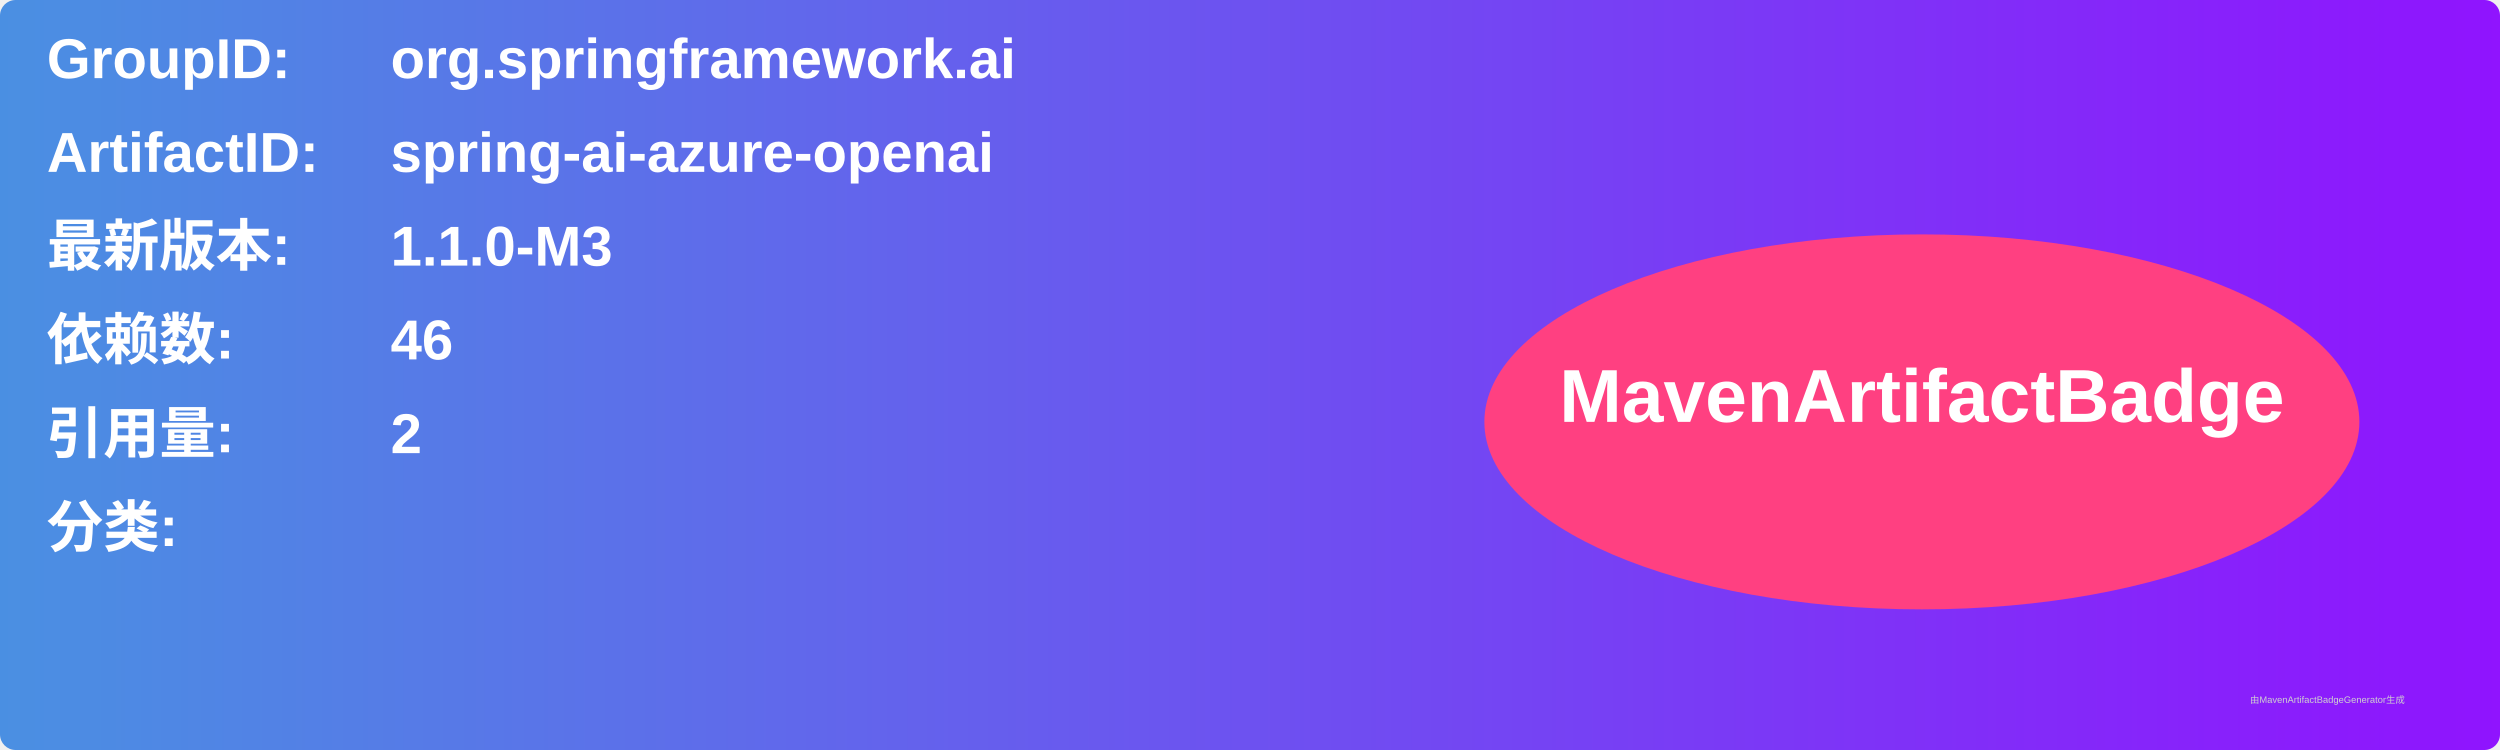
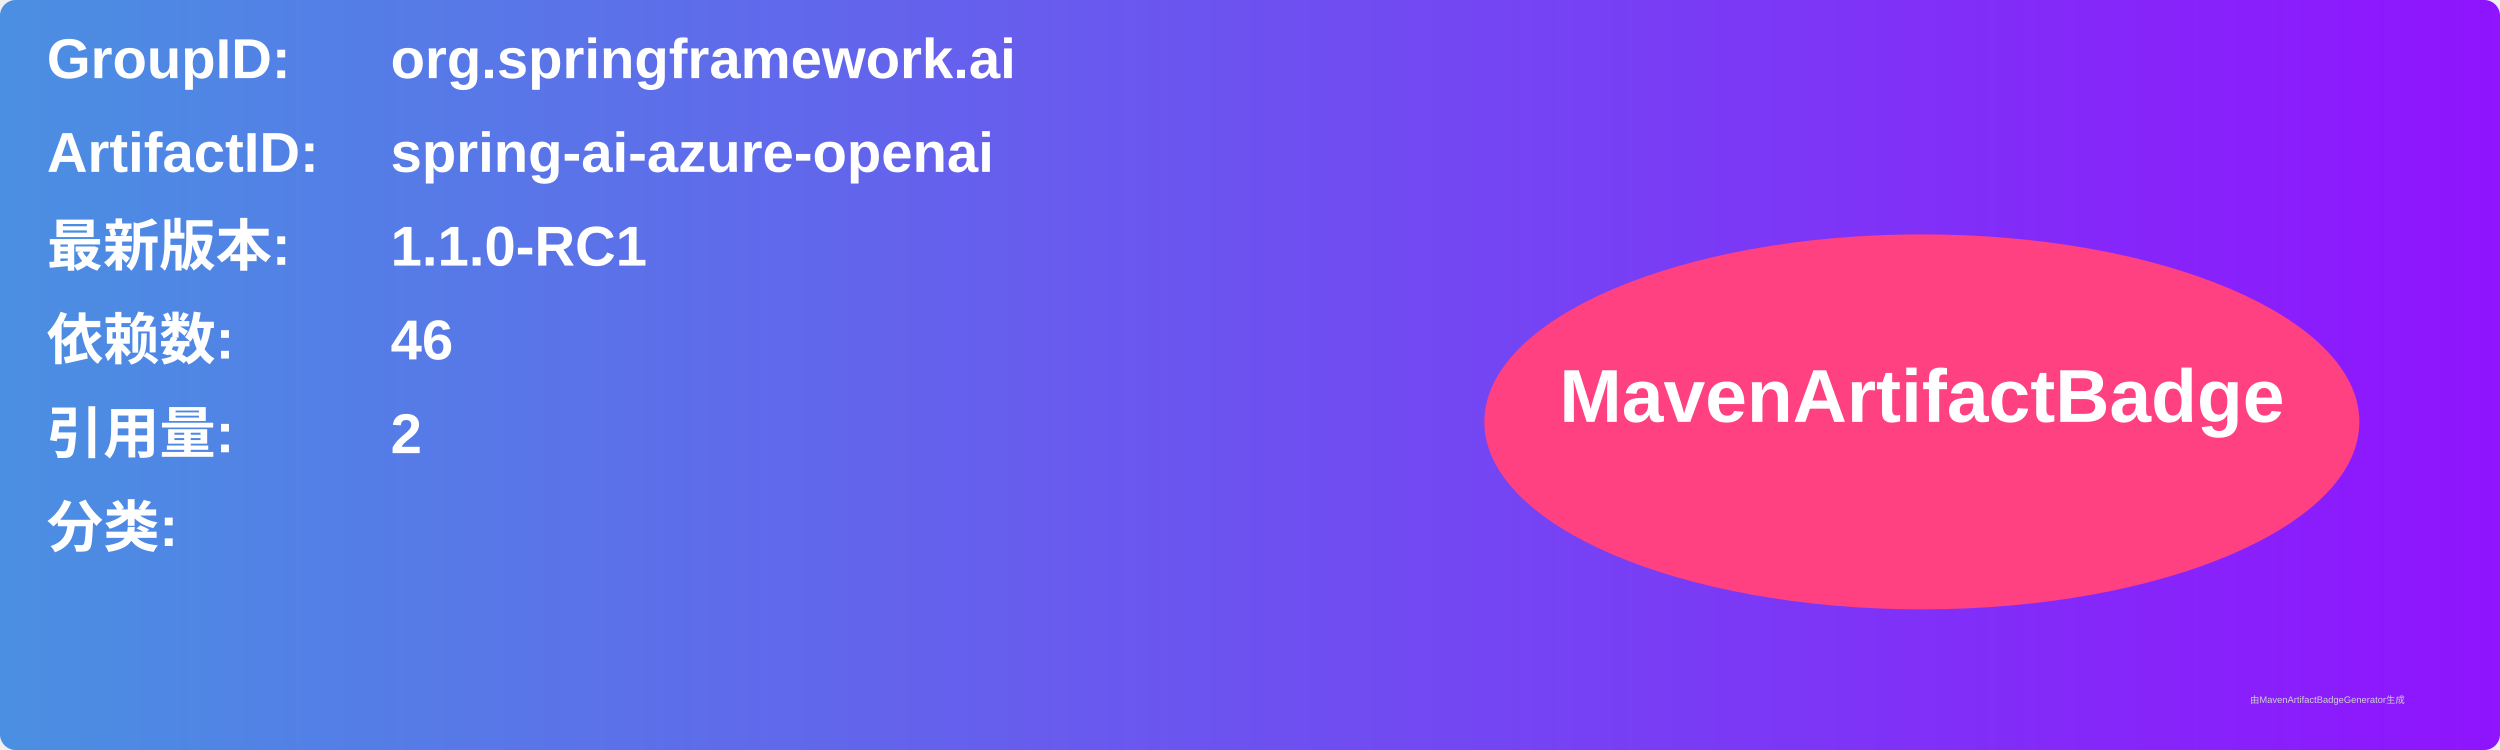
<svg xmlns="http://www.w3.org/2000/svg" width="800" height="240" viewBox="0 0 800 240">
  <linearGradient id="grad" x1="0%" y1="0%" x2="100%" y2="0%">
    <stop offset="0%" stop-color="#4a90e2" />
    <stop offset="100%" stop-color="#9013fe" />
  </linearGradient>
  <rect width="100%" height="100%" rx="5" ry="5" fill="url(#grad)" />
  <g transform="translate(15, 15)">
    <text x="0" y="10" font-family="Arial" font-size="18" fill="white" font-weight="bold" width="260">GroupID:</text>
    <text x="110" y="10" font-family="Arial" font-size="18" fill="white" font-weight="bold" width="460">org.springframework.ai</text>
    <text x="0" y="40" font-family="Arial" font-size="18" fill="white" font-weight="bold" width="260">ArtifactID:</text>
    <text x="110" y="40" font-family="Arial" font-size="18" fill="white" font-weight="bold" width="460">spring-ai-azure-openai</text>
    <text x="0" y="70" font-family="Arial" font-size="18" fill="white" font-weight="bold">最新版本:</text>
    <text x="110" y="70" font-family="Arial" font-size="18" fill="white" font-weight="bold">
-       <tspan font-weight="bold">1.1.0-M3</tspan>
+       <tspan font-weight="bold">1.1.0-RC1</tspan>
    </text>
    <text x="0" y="100" font-family="Arial" font-size="18" fill="white" font-weight="bold">依赖数: </text>
    <text x="110" y="100" font-family="Arial" font-size="18" fill="white">
      <tspan font-weight="bold">46</tspan>
    </text>
    <text x="0" y="130" font-family="Arial" font-size="18" fill="white" font-weight="bold">引用量: </text>
    <text x="110" y="130" font-family="Arial" font-size="18" fill="white">
      <tspan font-weight="bold">2</tspan>
    </text>
    <text x="0" y="160" font-family="Arial" font-size="18" fill="white" font-weight="bold">分类:</text>
    <text x="10" y="190" font-family="Arial" font-size="10" fill="white">
      <tspan font-weight="bold" />
    </text>
    <ellipse cx="600" cy="120" rx="140" ry="60" fill="#ff4081" />
    <text x="600" y="120" text-anchor="middle" font-family="Arial" font-size="24" fill="white" font-weight="bold">MavenArtifactBadge</text>
  </g>
  <text x="720" y="225" font-family="Arial" font-size="3" fill="#d0d0d0">由MavenArtifactBadgeGenerator生成</text>
</svg>
